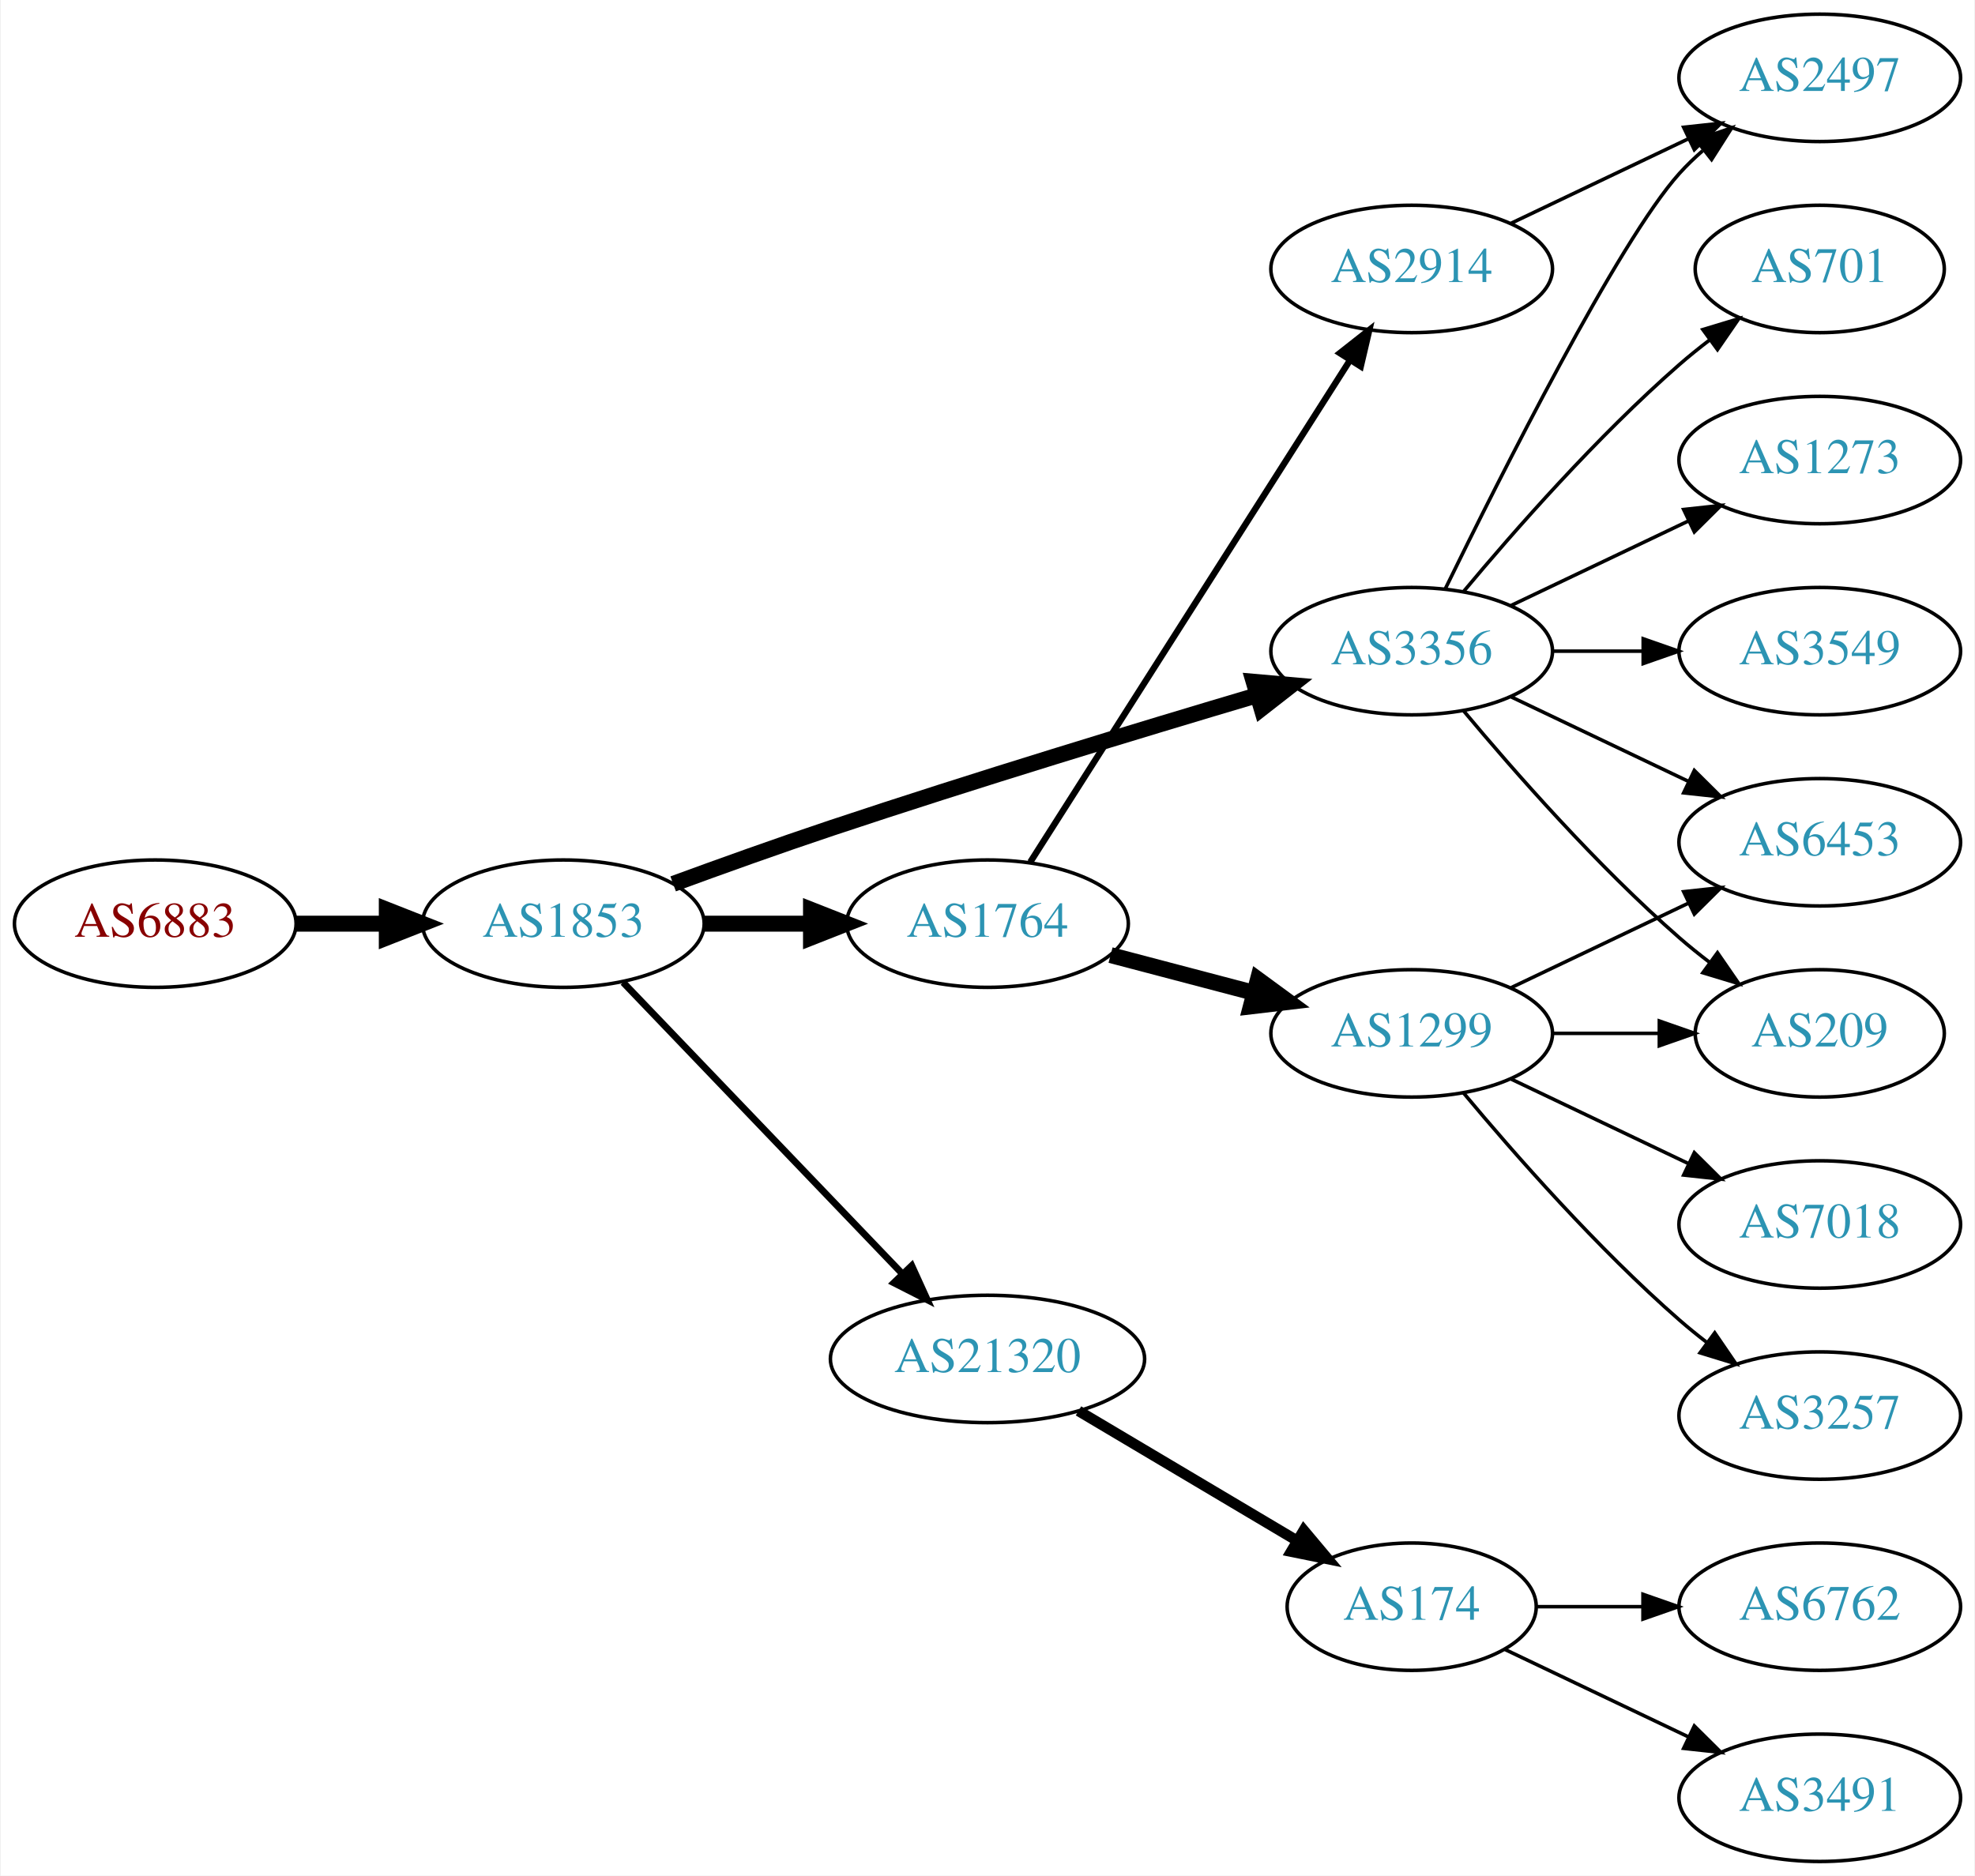
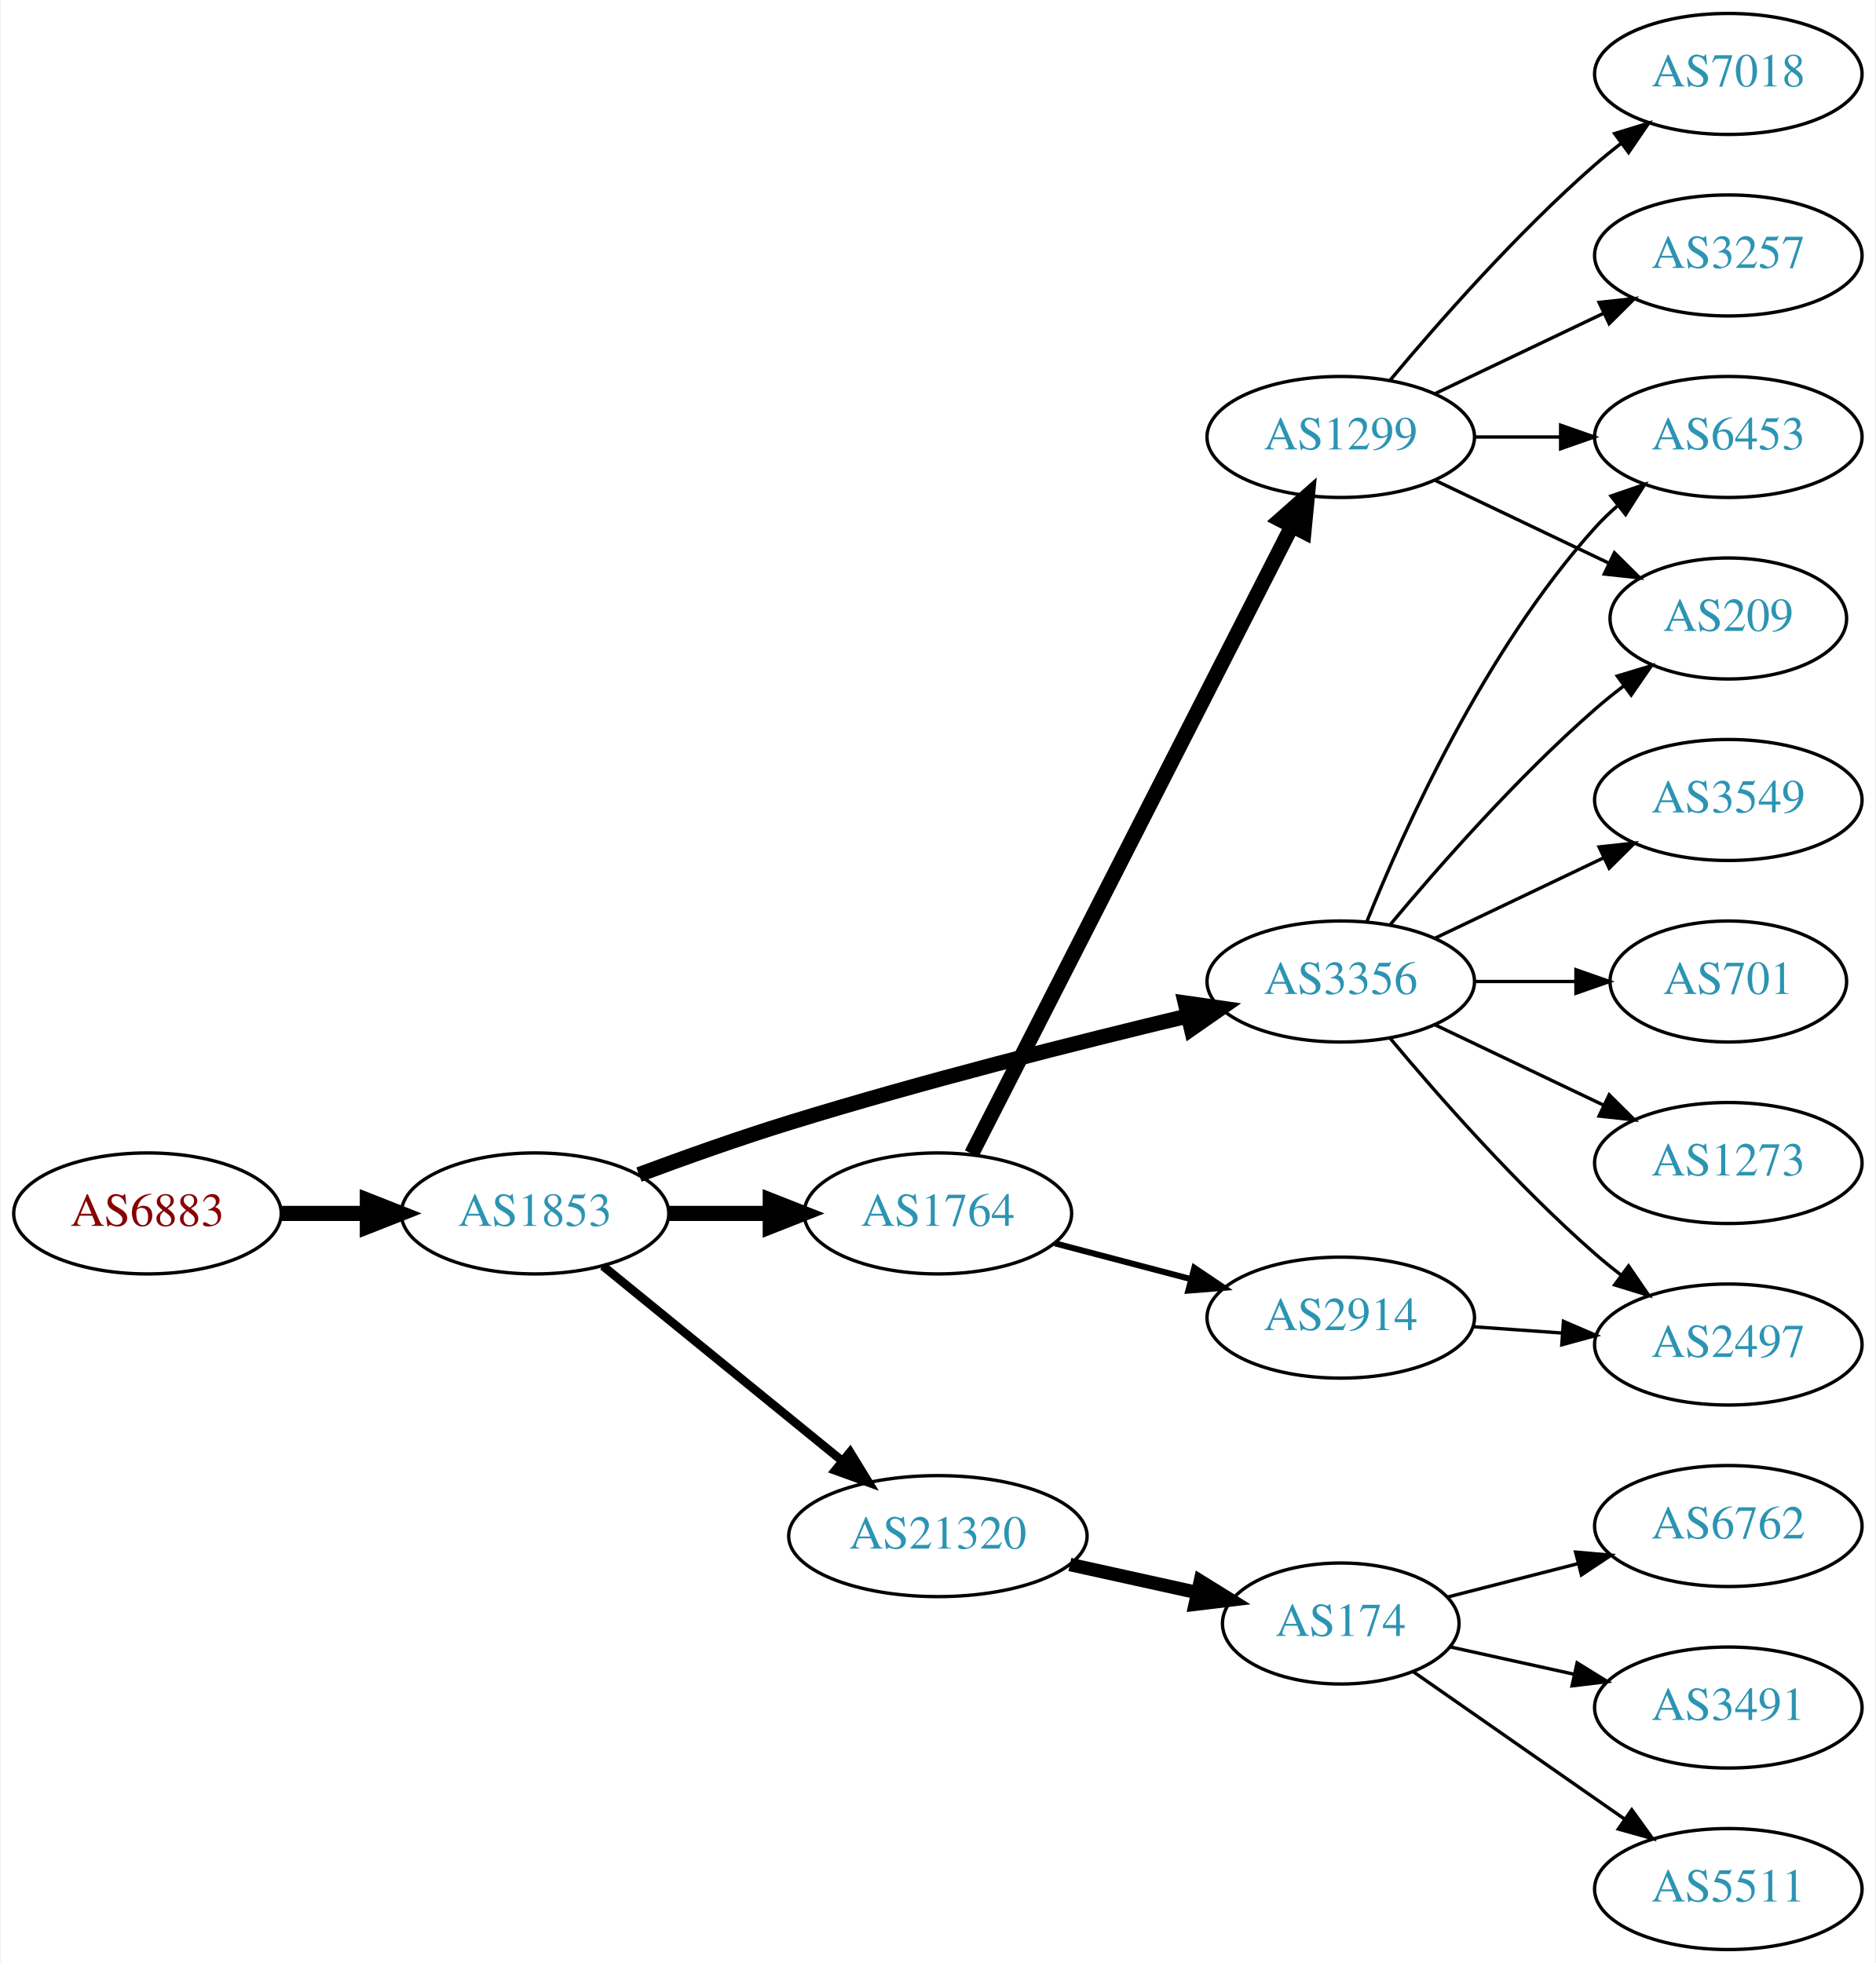
- <svg xmlns="http://www.w3.org/2000/svg" xmlns:xlink="http://www.w3.org/1999/xlink" width="558pt" height="530pt" viewBox="0.00 0.00 557.56 530.00">
-   <g id="graph0" class="graph" transform="scale(1 1) rotate(0) translate(4 526)">
-     <polygon fill="white" stroke="none" points="-4,4 -4,-526 553.564,-526 553.564,4 -4,4" />
+ <svg xmlns="http://www.w3.org/2000/svg" xmlns:xlink="http://www.w3.org/1999/xlink" width="558pt" height="584pt" viewBox="0.00 0.00 557.56 584.00">
+   <g id="graph0" class="graph" transform="scale(1 1) rotate(0) translate(4 580)">
+     <polygon fill="white" stroke="none" points="-4,4 -4,-580 553.564,-580 553.564,4 -4,4" />
    <g id="node1" class="node">
      <g id="a_node1">
        <a xlink:href="/asn/6883" xlink:title="AS6883 ~ Parlamentsdirektion [AT]">
-           <ellipse fill="#ffffff" stroke="black" cx="39.647" cy="-265" rx="39.794" ry="18" />
-           <text text-anchor="middle" x="39.647" y="-261.3" font-family="Times,serif" font-size="14.00" fill="#880000">AS6883</text>
+           <ellipse fill="#ffffff" stroke="black" cx="39.647" cy="-219" rx="39.794" ry="18" />
+           <text text-anchor="middle" x="39.647" y="-215.3" font-family="Times,serif" font-size="14.00" fill="#880000">AS6883</text>
        </a>
      </g>
    </g>
    <g id="node2" class="node">
      <g id="a_node2">
        <a xlink:href="/asn/1853" xlink:title="AS1853 ~ ACOnet Backbone [AT]">
-           <ellipse fill="#ffffff" stroke="black" cx="154.939" cy="-265" rx="39.794" ry="18" />
-           <text text-anchor="middle" x="154.939" y="-261.3" font-family="Times,serif" font-size="14.00" fill="#2c94b3">AS1853</text>
+           <ellipse fill="#ffffff" stroke="black" cx="154.939" cy="-219" rx="39.794" ry="18" />
+           <text text-anchor="middle" x="154.939" y="-215.3" font-family="Times,serif" font-size="14.00" fill="#2c94b3">AS1853</text>
        </a>
      </g>
    </g>
    <g id="edge1" class="edge">
-       <path fill="none" stroke="black" stroke-width="4.5" d="M79.319,-265C87.522,-265 96.286,-265 104.818,-265" />
-       <polygon fill="black" stroke="black" stroke-width="4.5" points="105.057,-268.938 115.057,-265 105.057,-261.063 105.057,-268.938" />
+       <path fill="none" stroke="black" stroke-width="4.5" d="M79.319,-219C87.522,-219 96.286,-219 104.818,-219" />
+       <polygon fill="black" stroke="black" stroke-width="4.5" points="105.057,-222.938 115.057,-219 105.057,-215.063 105.057,-222.938" />
    </g>
    <g id="node3" class="node">
      <g id="a_node3">
-         <a xlink:href="/asn/1764" xlink:title="AS1764 ~ NEXTLAYER-AS [AT]">
-           <ellipse fill="#ffffff" stroke="black" cx="274.782" cy="-265" rx="39.794" ry="18" />
-           <text text-anchor="middle" x="274.782" y="-261.3" font-family="Times,serif" font-size="14.00" fill="#2c94b3">AS1764</text>
+         <a xlink:href="/asn/3356" xlink:title="AS3356 ~ Level 3 Parent, LLC [US]">
+           <ellipse fill="#ffffff" stroke="black" cx="394.625" cy="-288" rx="39.794" ry="18" />
+           <text text-anchor="middle" x="394.625" y="-284.3" font-family="Times,serif" font-size="14.00" fill="#2c94b3">AS3356</text>
        </a>
      </g>
    </g>
    <g id="edge2" class="edge">
-       <path fill="none" stroke="black" stroke-width="4.5" d="M194.852,-265C204.405,-265 214.755,-265 224.718,-265" />
-       <polygon fill="black" stroke="black" stroke-width="4.5" points="224.91,-268.938 234.91,-265 224.91,-261.063 224.91,-268.938" />
+       <path fill="none" stroke="black" stroke-width="4.5" d="M185.865,-230.56C199.419,-235.605 215.707,-241.404 230.586,-246 270.321,-258.274 316.25,-269.878 349.214,-277.766" />
+       <polygon fill="black" stroke="black" stroke-width="4.5" points="348.368,-281.612 359.007,-280.091 350.187,-273.95 348.368,-281.612" />
    </g>
    <g id="node4" class="node">
      <g id="a_node4">
-         <a xlink:href="/asn/3356" xlink:title="AS3356 ~ Level 3 Parent, LLC [US]">
-           <ellipse fill="#ffffff" stroke="black" cx="394.625" cy="-342" rx="39.794" ry="18" />
-           <text text-anchor="middle" x="394.625" y="-338.3" font-family="Times,serif" font-size="14.00" fill="#2c94b3">AS3356</text>
+         <a xlink:href="/asn/1764" xlink:title="AS1764 ~ NEXTLAYER-AS [AT]">
+           <ellipse fill="#ffffff" stroke="black" cx="274.782" cy="-219" rx="39.794" ry="18" />
+           <text text-anchor="middle" x="274.782" y="-215.3" font-family="Times,serif" font-size="14.00" fill="#2c94b3">AS1764</text>
        </a>
      </g>
    </g>
    <g id="edge3" class="edge">
-       <path fill="none" stroke="black" stroke-width="4.5" d="M185.967,-276.245C199.54,-281.228 215.815,-287.067 230.586,-292 271.177,-305.556 317.909,-319.744 350.906,-329.529" />
-       <polygon fill="black" stroke="black" stroke-width="4.5" points="349.977,-333.36 360.683,-332.419 352.209,-325.808 349.977,-333.36" />
+       <path fill="none" stroke="black" stroke-width="4.5" d="M194.852,-219C204.405,-219 214.755,-219 224.718,-219" />
+       <polygon fill="black" stroke="black" stroke-width="4.5" points="224.91,-222.938 234.91,-219 224.91,-215.063 224.91,-222.938" />
    </g>
    <g id="node5" class="node">
      <g id="a_node5">
        <a xlink:href="/asn/21320" xlink:title="AS21320 ~ GEANT Vereniging [EU]">
-           <ellipse fill="#ffffff" stroke="black" cx="274.782" cy="-142" rx="44.393" ry="18" />
-           <text text-anchor="middle" x="274.782" y="-138.3" font-family="Times,serif" font-size="14.00" fill="#2c94b3">AS21320</text>
+           <ellipse fill="#ffffff" stroke="black" cx="274.782" cy="-123" rx="44.393" ry="18" />
+           <text text-anchor="middle" x="274.782" y="-119.3" font-family="Times,serif" font-size="14.00" fill="#2c94b3">AS21320</text>
        </a>
      </g>
    </g>
    <g id="edge4" class="edge">
-       <path fill="none" stroke="black" stroke-width="1.929" d="M171.832,-248.412C192.127,-227.229 227.396,-190.416 250.666,-166.128" />
-       <polygon fill="black" stroke="black" stroke-width="1.929" points="253.374,-168.361 257.765,-158.718 248.319,-163.518 253.374,-168.361" />
-     </g>
-     <g id="node6" class="node">
-       <g id="a_node6">
-         <a xlink:href="/asn/2914" xlink:title="AS2914 ~ NTT America, Inc. [US]">
-           <ellipse fill="#ffffff" stroke="black" cx="394.625" cy="-450" rx="39.794" ry="18" />
-           <text text-anchor="middle" x="394.625" y="-446.3" font-family="Times,serif" font-size="14.00" fill="#2c94b3">AS2914</text>
-         </a>
-       </g>
-     </g>
-     <g id="edge5" class="edge">
-       <path fill="none" stroke="black" stroke-width="1.8" d="M286.868,-282.404C307.714,-315.13 352.842,-385.976 377.215,-424.239" />
-       <polygon fill="black" stroke="black" stroke-width="1.8" points="374.329,-426.223 382.654,-432.777 380.233,-422.462 374.329,-426.223" />
-     </g>
-     <g id="node7" class="node">
-       <g id="a_node7">
-         <a xlink:href="/asn/1299" xlink:title="AS1299 ~ Telia Carrier [EU]">
-           <ellipse fill="#ffffff" stroke="black" cx="394.625" cy="-234" rx="39.794" ry="18" />
-           <text text-anchor="middle" x="394.625" y="-230.3" font-family="Times,serif" font-size="14.00" fill="#2c94b3">AS1299</text>
-         </a>
-       </g>
-     </g>
-     <g id="edge6" class="edge">
-       <path fill="none" stroke="black" stroke-width="4.5" d="M309.551,-256.117C322.125,-252.809 336.58,-249.006 349.918,-245.498" />
-       <polygon fill="black" stroke="black" stroke-width="4.5" points="351.181,-249.237 359.851,-242.885 349.178,-241.621 351.181,-249.237" />
-     </g>
-     <g id="node8" class="node">
-       <g id="a_node8">
-         <a xlink:href="/asn/6453" xlink:title="AS6453 ~ TATA COMMUNICATIONS (AMERICA) INC [US]">
-           <ellipse fill="#ffffff" stroke="black" cx="509.918" cy="-288" rx="39.794" ry="18" />
-           <text text-anchor="middle" x="509.918" y="-284.3" font-family="Times,serif" font-size="14.00" fill="#2c94b3">AS6453</text>
-         </a>
-       </g>
-     </g>
-     <g id="edge7" class="edge">
-       <path fill="none" stroke="black" d="M422.761,-329.066C437.755,-321.919 456.576,-312.948 472.799,-305.215" />
-       <polygon fill="black" stroke="black" points="474.481,-308.291 482.002,-300.829 471.469,-301.972 474.481,-308.291" />
+       <path fill="none" stroke="black" stroke-width="2.571" d="M175.135,-203.362C194.451,-187.627 224.427,-163.207 246.269,-145.414" />
+       <polygon fill="black" stroke="black" stroke-width="2.571" points="248.659,-147.98 254.202,-138.951 244.238,-142.553 248.659,-147.98" />
    </g>
    <g id="node9" class="node">
      <g id="a_node9">
-         <a xlink:href="/asn/2497" xlink:title="AS2497 ~ Internet Initiative Japan Inc. [JP]">
-           <ellipse fill="#ffffff" stroke="black" cx="509.918" cy="-504" rx="39.794" ry="18" />
-           <text text-anchor="middle" x="509.918" y="-500.3" font-family="Times,serif" font-size="14.00" fill="#2c94b3">AS2497</text>
-         </a>
-       </g>
-     </g>
-     <g id="edge8" class="edge">
-       <path fill="none" stroke="black" d="M404.062,-359.511C419.681,-391.509 453.067,-457.893 470.271,-477 472.273,-479.224 474.492,-481.363 476.825,-483.397" />
-       <polygon fill="black" stroke="black" points="475.023,-486.433 485.044,-489.873 479.355,-480.935 475.023,-486.433" />
-     </g>
-     <g id="node10" class="node">
-       <g id="a_node10">
-         <a xlink:href="/asn/209" xlink:title="AS209 ~ CenturyLink Communications, LLC [US]">
-           <ellipse fill="#ffffff" stroke="black" cx="509.918" cy="-234" rx="35.194" ry="18" />
-           <text text-anchor="middle" x="509.918" y="-230.3" font-family="Times,serif" font-size="14.00" fill="#2c94b3">AS209</text>
-         </a>
-       </g>
-     </g>
-     <g id="edge9" class="edge">
-       <path fill="none" stroke="black" d="M409.255,-325.183C423.537,-308.071 447.084,-281.255 470.271,-261 472.941,-258.668 475.814,-256.352 478.744,-254.114" />
-       <polygon fill="black" stroke="black" points="481.022,-256.784 487.035,-248.061 476.895,-251.13 481.022,-256.784" />
+         <a xlink:href="/asn/6453" xlink:title="AS6453 ~ TATA COMMUNICATIONS (AMERICA) INC [US]">
+           <ellipse fill="#ffffff" stroke="black" cx="509.918" cy="-450" rx="39.794" ry="18" />
+           <text text-anchor="middle" x="509.918" y="-446.3" font-family="Times,serif" font-size="14.00" fill="#2c94b3">AS6453</text>
+         </a>
+       </g>
+     </g>
+     <g id="edge13" class="edge">
+       <path fill="none" stroke="black" d="M402.372,-305.787C413.423,-333.243 437.476,-386.578 470.271,-423 472.273,-425.224 474.492,-427.363 476.825,-429.397" />
+       <polygon fill="black" stroke="black" points="475.023,-432.433 485.044,-435.873 479.355,-426.935 475.023,-432.433" />
    </g>
    <g id="node11" class="node">
      <g id="a_node11">
-         <a xlink:href="/asn/701" xlink:title="AS701 ~ UUNET [US]">
-           <ellipse fill="#ffffff" stroke="black" cx="509.918" cy="-450" rx="35.194" ry="18" />
-           <text text-anchor="middle" x="509.918" y="-446.3" font-family="Times,serif" font-size="14.00" fill="#2c94b3">AS701</text>
-         </a>
-       </g>
-     </g>
-     <g id="edge10" class="edge">
-       <path fill="none" stroke="black" d="M409.255,-358.817C423.537,-375.929 447.084,-402.745 470.271,-423 472.941,-425.332 475.814,-427.648 478.744,-429.886" />
-       <polygon fill="black" stroke="black" points="476.895,-432.87 487.035,-435.939 481.022,-427.216 476.895,-432.87" />
+         <a xlink:href="/asn/209" xlink:title="AS209 ~ CenturyLink Communications, LLC [US]">
+           <ellipse fill="#ffffff" stroke="black" cx="509.918" cy="-396" rx="35.194" ry="18" />
+           <text text-anchor="middle" x="509.918" y="-392.3" font-family="Times,serif" font-size="14.00" fill="#2c94b3">AS209</text>
+         </a>
+       </g>
+     </g>
+     <g id="edge14" class="edge">
+       <path fill="none" stroke="black" d="M409.255,-304.817C423.537,-321.929 447.084,-348.745 470.271,-369 472.941,-371.332 475.814,-373.648 478.744,-375.886" />
+       <polygon fill="black" stroke="black" points="476.895,-378.87 487.035,-381.939 481.022,-373.216 476.895,-378.87" />
    </g>
    <g id="node12" class="node">
      <g id="a_node12">
-         <a xlink:href="/asn/1273" xlink:title="AS1273 ~ Vodafone Group PLC [EU]">
-           <ellipse fill="#ffffff" stroke="black" cx="509.918" cy="-396" rx="39.794" ry="18" />
-           <text text-anchor="middle" x="509.918" y="-392.3" font-family="Times,serif" font-size="14.00" fill="#2c94b3">AS1273</text>
-         </a>
-       </g>
-     </g>
-     <g id="edge11" class="edge">
-       <path fill="none" stroke="black" d="M422.761,-354.934C437.755,-362.081 456.576,-371.052 472.799,-378.785" />
-       <polygon fill="black" stroke="black" points="471.469,-382.028 482.002,-383.171 474.481,-375.709 471.469,-382.028" />
-     </g>
-     <g id="node13" class="node">
-       <g id="a_node13">
        <a xlink:href="/asn/3549" xlink:title="AS3549 ~ Level 3 Parent, LLC [US]">
          <ellipse fill="#ffffff" stroke="black" cx="509.918" cy="-342" rx="39.794" ry="18" />
          <text text-anchor="middle" x="509.918" y="-338.3" font-family="Times,serif" font-size="14.00" fill="#2c94b3">AS3549</text>
        </a>
      </g>
    </g>
+     <g id="edge11" class="edge">
+       <path fill="none" stroke="black" d="M422.761,-300.934C437.755,-308.081 456.576,-317.052 472.799,-324.785" />
+       <polygon fill="black" stroke="black" points="471.469,-328.028 482.002,-329.171 474.481,-321.709 471.469,-328.028" />
+     </g>
+     <g id="node13" class="node">
+       <g id="a_node13">
+         <a xlink:href="/asn/2497" xlink:title="AS2497 ~ Internet Initiative Japan Inc. [JP]">
+           <ellipse fill="#ffffff" stroke="black" cx="509.918" cy="-180" rx="39.794" ry="18" />
+           <text text-anchor="middle" x="509.918" y="-176.3" font-family="Times,serif" font-size="14.00" fill="#2c94b3">AS2497</text>
+         </a>
+       </g>
+     </g>
    <g id="edge12" class="edge">
-       <path fill="none" stroke="black" d="M434.297,-342C442.5,-342 451.264,-342 459.796,-342" />
-       <polygon fill="black" stroke="black" points="460.035,-345.5 470.035,-342 460.035,-338.5 460.035,-345.5" />
+       <path fill="none" stroke="black" d="M409.255,-271.183C423.537,-254.071 447.084,-227.255 470.271,-207 472.737,-204.846 475.375,-202.706 478.073,-200.628" />
+       <polygon fill="black" stroke="black" points="480.246,-203.375 486.227,-194.63 476.098,-197.736 480.246,-203.375" />
    </g>
    <g id="node14" class="node">
      <g id="a_node14">
+         <a xlink:href="/asn/701" xlink:title="AS701 ~ UUNET [US]">
+           <ellipse fill="#ffffff" stroke="black" cx="509.918" cy="-288" rx="35.194" ry="18" />
+           <text text-anchor="middle" x="509.918" y="-284.3" font-family="Times,serif" font-size="14.00" fill="#2c94b3">AS701</text>
+         </a>
+       </g>
+     </g>
+     <g id="edge15" class="edge">
+       <path fill="none" stroke="black" d="M434.297,-288C444.002,-288 454.493,-288 464.456,-288" />
+       <polygon fill="black" stroke="black" points="464.592,-291.5 474.592,-288 464.592,-284.5 464.592,-291.5" />
+     </g>
+     <g id="node15" class="node">
+       <g id="a_node15">
+         <a xlink:href="/asn/1273" xlink:title="AS1273 ~ Vodafone Group PLC [EU]">
+           <ellipse fill="#ffffff" stroke="black" cx="509.918" cy="-234" rx="39.794" ry="18" />
+           <text text-anchor="middle" x="509.918" y="-230.3" font-family="Times,serif" font-size="14.00" fill="#2c94b3">AS1273</text>
+         </a>
+       </g>
+     </g>
+     <g id="edge16" class="edge">
+       <path fill="none" stroke="black" d="M422.761,-275.066C437.755,-267.919 456.576,-258.948 472.799,-251.215" />
+       <polygon fill="black" stroke="black" points="474.481,-254.291 482.002,-246.829 471.469,-247.972 474.481,-254.291" />
+     </g>
+     <g id="node6" class="node">
+       <g id="a_node6">
+         <a xlink:href="/asn/1299" xlink:title="AS1299 ~ Telia Carrier [EU]">
+           <ellipse fill="#ffffff" stroke="black" cx="394.625" cy="-450" rx="39.794" ry="18" />
+           <text text-anchor="middle" x="394.625" y="-446.3" font-family="Times,serif" font-size="14.00" fill="#2c94b3">AS1299</text>
+         </a>
+       </g>
+     </g>
+     <g id="edge5" class="edge">
+       <path fill="none" stroke="black" stroke-width="4.5" d="M284.833,-236.743C305.405,-277.069 355.769,-375.794 380.071,-423.431" />
+       <polygon fill="black" stroke="black" stroke-width="4.5" points="376.652,-425.395 384.704,-432.513 383.667,-421.816 376.652,-425.395" />
+     </g>
+     <g id="node7" class="node">
+       <g id="a_node7">
+         <a xlink:href="/asn/2914" xlink:title="AS2914 ~ NTT America, Inc. [US]">
+           <ellipse fill="#ffffff" stroke="black" cx="394.625" cy="-188" rx="39.794" ry="18" />
+           <text text-anchor="middle" x="394.625" y="-184.3" font-family="Times,serif" font-size="14.00" fill="#2c94b3">AS2914</text>
+         </a>
+       </g>
+     </g>
+     <g id="edge6" class="edge">
+       <path fill="none" stroke="black" stroke-width="1.8" d="M309.551,-210.117C322.125,-206.809 336.58,-203.006 349.918,-199.498" />
+       <polygon fill="black" stroke="black" stroke-width="1.8" points="351.07,-202.814 359.851,-196.885 349.289,-196.044 351.07,-202.814" />
+     </g>
+     <g id="node16" class="node">
+       <g id="a_node16">
        <a xlink:href="/asn/174" xlink:title="AS174 ~ Cogent Communications [US]">
-           <ellipse fill="#ffffff" stroke="black" cx="394.625" cy="-72" rx="35.194" ry="18" />
-           <text text-anchor="middle" x="394.625" y="-68.3" font-family="Times,serif" font-size="14.00" fill="#2c94b3">AS174</text>
-         </a>
-       </g>
-     </g>
-     <g id="edge13" class="edge">
-       <path fill="none" stroke="black" stroke-width="3" d="M300.486,-127.326C318.431,-116.666 342.856,-102.157 362.192,-90.672" />
-       <polygon fill="black" stroke="black" stroke-width="3" points="364.139,-93.586 370.949,-85.469 360.564,-87.567 364.139,-93.586" />
-     </g>
-     <g id="edge20" class="edge">
+           <ellipse fill="#ffffff" stroke="black" cx="394.625" cy="-97" rx="35.194" ry="18" />
+           <text text-anchor="middle" x="394.625" y="-93.3" font-family="Times,serif" font-size="14.00" fill="#2c94b3">AS174</text>
+         </a>
+       </g>
+     </g>
+     <g id="edge17" class="edge">
+       <path fill="none" stroke="black" stroke-width="4" d="M314.042,-114.559C326.118,-111.894 339.52,-108.937 351.829,-106.221" />
+       <polygon fill="black" stroke="black" stroke-width="4" points="352.849,-109.581 361.86,-104.008 351.34,-102.745 352.849,-109.581" />
+     </g>
+     <g id="node8" class="node">
+       <g id="a_node8">
+         <a xlink:href="/asn/7018" xlink:title="AS7018 ~ AT&amp;T Services, Inc. [US]">
+           <ellipse fill="#ffffff" stroke="black" cx="509.918" cy="-558" rx="39.794" ry="18" />
+           <text text-anchor="middle" x="509.918" y="-554.3" font-family="Times,serif" font-size="14.00" fill="#2c94b3">AS7018</text>
+         </a>
+       </g>
+     </g>
+     <g id="edge7" class="edge">
+       <path fill="none" stroke="black" d="M409.255,-466.817C423.537,-483.929 447.084,-510.745 470.271,-531 472.737,-533.154 475.375,-535.294 478.073,-537.372" />
+       <polygon fill="black" stroke="black" points="476.098,-540.264 486.227,-543.37 480.246,-534.625 476.098,-540.264" />
+     </g>
+     <g id="edge8" class="edge">
+       <path fill="none" stroke="black" d="M434.297,-450C442.5,-450 451.264,-450 459.796,-450" />
+       <polygon fill="black" stroke="black" points="460.035,-453.5 470.035,-450 460.035,-446.5 460.035,-453.5" />
+     </g>
+     <g id="node10" class="node">
+       <g id="a_node10">
+         <a xlink:href="/asn/3257" xlink:title="AS3257 ~ GTT [DE]">
+           <ellipse fill="#ffffff" stroke="black" cx="509.918" cy="-504" rx="39.794" ry="18" />
+           <text text-anchor="middle" x="509.918" y="-500.3" font-family="Times,serif" font-size="14.00" fill="#2c94b3">AS3257</text>
+         </a>
+       </g>
+     </g>
+     <g id="edge9" class="edge">
      <path fill="none" stroke="black" d="M422.761,-462.934C437.755,-470.081 456.576,-479.052 472.799,-486.785" />
      <polygon fill="black" stroke="black" points="471.469,-490.028 482.002,-491.171 474.481,-483.709 471.469,-490.028" />
    </g>
-     <g id="edge17" class="edge">
-       <path fill="none" stroke="black" d="M422.761,-246.934C437.755,-254.081 456.576,-263.052 472.799,-270.785" />
-       <polygon fill="black" stroke="black" points="471.469,-274.028 482.002,-275.171 474.481,-267.709 471.469,-274.028" />
-     </g>
-     <g id="edge19" class="edge">
-       <path fill="none" stroke="black" d="M434.297,-234C444.002,-234 454.493,-234 464.456,-234" />
-       <polygon fill="black" stroke="black" points="464.592,-237.5 474.592,-234 464.592,-230.5 464.592,-237.5" />
+     <g id="edge10" class="edge">
+       <path fill="none" stroke="black" d="M422.761,-437.066C438.193,-429.71 457.678,-420.423 474.213,-412.541" />
+       <polygon fill="black" stroke="black" points="476.034,-415.551 483.555,-408.089 473.022,-409.232 476.034,-415.551" />
+     </g>
+     <g id="edge21" class="edge">
+       <path fill="none" stroke="black" d="M433.98,-185.292C442.47,-184.692 451.574,-184.049 460.408,-183.425" />
+       <polygon fill="black" stroke="black" points="460.873,-186.901 470.601,-182.706 460.379,-179.919 460.873,-186.901" />
    </g>
    <g id="node17" class="node">
      <g id="a_node17">
-         <a xlink:href="/asn/7018" xlink:title="AS7018 ~ AT&amp;T Services, Inc. [US]">
-           <ellipse fill="#ffffff" stroke="black" cx="509.918" cy="-180" rx="39.794" ry="18" />
-           <text text-anchor="middle" x="509.918" y="-176.3" font-family="Times,serif" font-size="14.00" fill="#2c94b3">AS7018</text>
-         </a>
-       </g>
-     </g>
-     <g id="edge16" class="edge">
-       <path fill="none" stroke="black" d="M422.761,-221.066C437.755,-213.919 456.576,-204.948 472.799,-197.215" />
-       <polygon fill="black" stroke="black" points="474.481,-200.291 482.002,-192.829 471.469,-193.972 474.481,-200.291" />
+         <a xlink:href="/asn/6762" xlink:title="AS6762 ~ TELECOM ITALIA SPARKLE S.p.A. [IT]">
+           <ellipse fill="#ffffff" stroke="black" cx="509.918" cy="-126" rx="39.794" ry="18" />
+           <text text-anchor="middle" x="509.918" y="-122.3" font-family="Times,serif" font-size="14.00" fill="#2c94b3">AS6762</text>
+         </a>
+       </g>
+     </g>
+     <g id="edge18" class="edge">
+       <path fill="none" stroke="black" d="M426.283,-104.848C438.294,-107.922 452.295,-111.506 465.322,-114.841" />
+       <polygon fill="black" stroke="black" points="464.489,-118.24 475.045,-117.329 466.225,-111.459 464.489,-118.24" />
    </g>
    <g id="node18" class="node">
      <g id="a_node18">
-         <a xlink:href="/asn/3257" xlink:title="AS3257 ~ GTT [DE]">
-           <ellipse fill="#ffffff" stroke="black" cx="509.918" cy="-126" rx="39.794" ry="18" />
-           <text text-anchor="middle" x="509.918" y="-122.3" font-family="Times,serif" font-size="14.00" fill="#2c94b3">AS3257</text>
-         </a>
-       </g>
-     </g>
-     <g id="edge18" class="edge">
-       <path fill="none" stroke="black" d="M409.255,-217.183C423.537,-200.071 447.084,-173.255 470.271,-153 472.737,-150.846 475.375,-148.706 478.073,-146.628" />
-       <polygon fill="black" stroke="black" points="480.246,-149.375 486.227,-140.63 476.098,-143.736 480.246,-149.375" />
-     </g>
-     <g id="node15" class="node">
-       <g id="a_node15">
-         <a xlink:href="/asn/6762" xlink:title="AS6762 ~ TELECOM ITALIA SPARKLE S.p.A. [IT]">
+         <a xlink:href="/asn/3491" xlink:title="AS3491 ~ PCCW Global, Inc. [US]">
          <ellipse fill="#ffffff" stroke="black" cx="509.918" cy="-72" rx="39.794" ry="18" />
-           <text text-anchor="middle" x="509.918" y="-68.3" font-family="Times,serif" font-size="14.00" fill="#2c94b3">AS6762</text>
-         </a>
-       </g>
-     </g>
-     <g id="edge14" class="edge">
-       <path fill="none" stroke="black" d="M429.924,-72C439.301,-72 449.651,-72 459.686,-72" />
-       <polygon fill="black" stroke="black" points="459.974,-75.5 469.974,-72 459.974,-68.5 459.974,-75.5" />
-     </g>
-     <g id="node16" class="node">
-       <g id="a_node16">
-         <a xlink:href="/asn/3491" xlink:title="AS3491 ~ PCCW Global, Inc. [US]">
+           <text text-anchor="middle" x="509.918" y="-68.3" font-family="Times,serif" font-size="14.00" fill="#2c94b3">AS3491</text>
+         </a>
+       </g>
+     </g>
+     <g id="edge19" class="edge">
+       <path fill="none" stroke="black" d="M427.183,-90.036C438.539,-87.53 451.58,-84.653 463.862,-81.942" />
+       <polygon fill="black" stroke="black" points="464.935,-85.29 473.946,-79.717 463.427,-78.454 464.935,-85.29" />
+     </g>
+     <g id="node19" class="node">
+       <g id="a_node19">
+         <a xlink:href="/asn/5511" xlink:title="AS5511 ~ Orange S.A. [FR]">
          <ellipse fill="#ffffff" stroke="black" cx="509.918" cy="-18" rx="39.794" ry="18" />
-           <text text-anchor="middle" x="509.918" y="-14.3" font-family="Times,serif" font-size="14.00" fill="#2c94b3">AS3491</text>
-         </a>
-       </g>
-     </g>
-     <g id="edge15" class="edge">
-       <path fill="none" stroke="black" d="M421.05,-59.881C436.352,-52.587 456.076,-43.187 472.958,-35.14" />
-       <polygon fill="black" stroke="black" points="474.477,-38.293 481.998,-30.831 471.465,-31.974 474.477,-38.293" />
+           <text text-anchor="middle" x="509.918" y="-14.3" font-family="Times,serif" font-size="14.00" fill="#2c94b3">AS5511</text>
+         </a>
+       </g>
+     </g>
+     <g id="edge20" class="edge">
+       <path fill="none" stroke="black" d="M416.141,-82.694C433.694,-70.454 459.189,-52.676 479.013,-38.852" />
+       <polygon fill="black" stroke="black" points="481.197,-41.597 487.398,-33.006 477.193,-35.855 481.197,-41.597" />
    </g>
  </g>
</svg>
